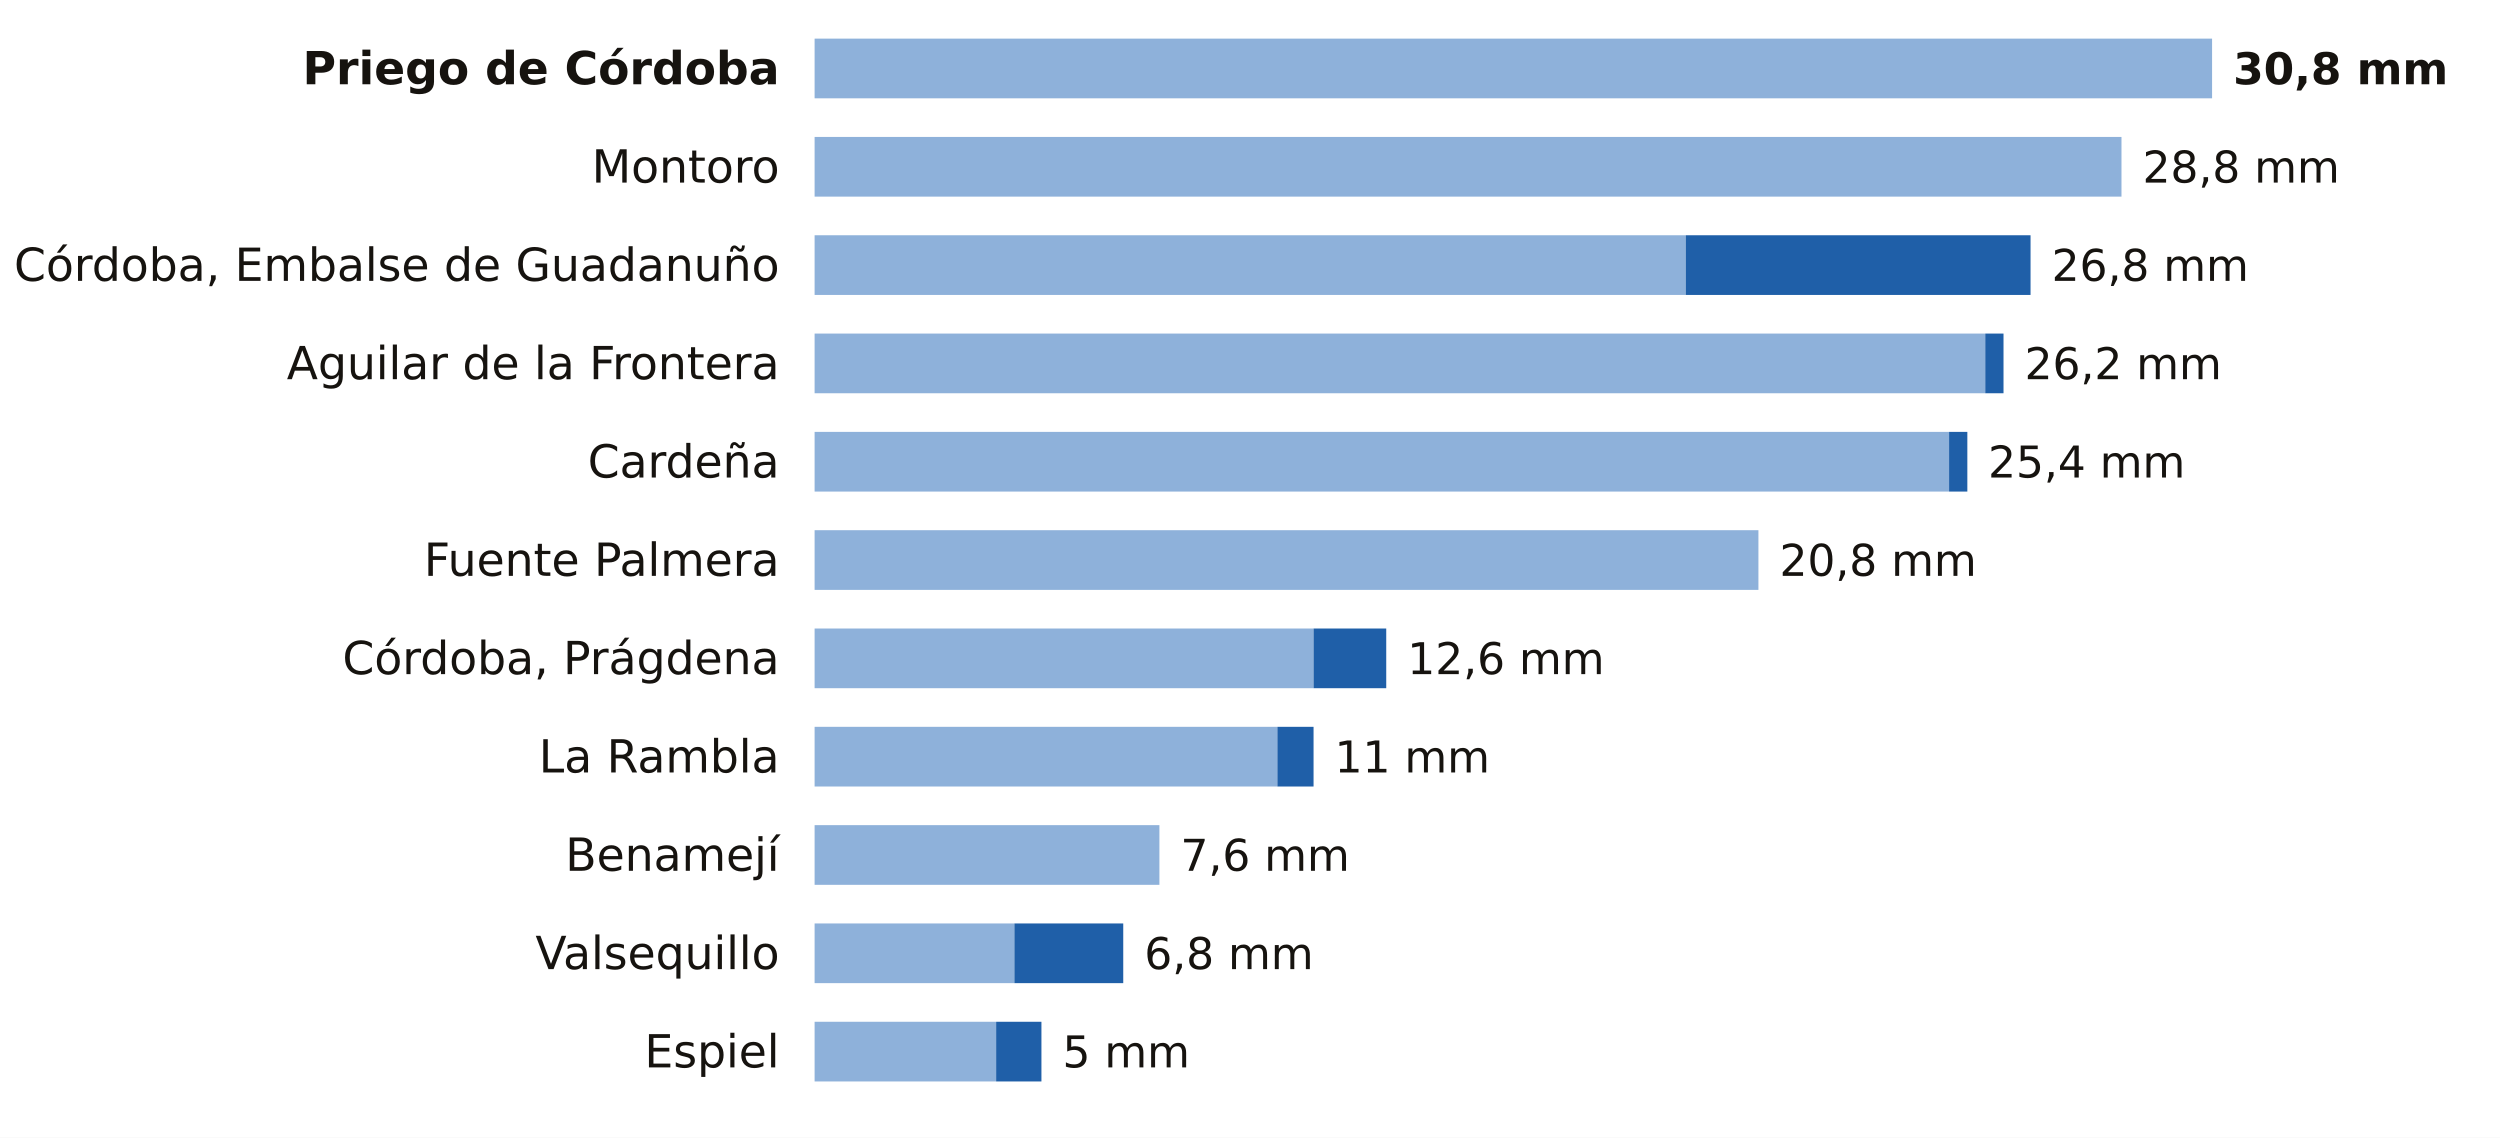
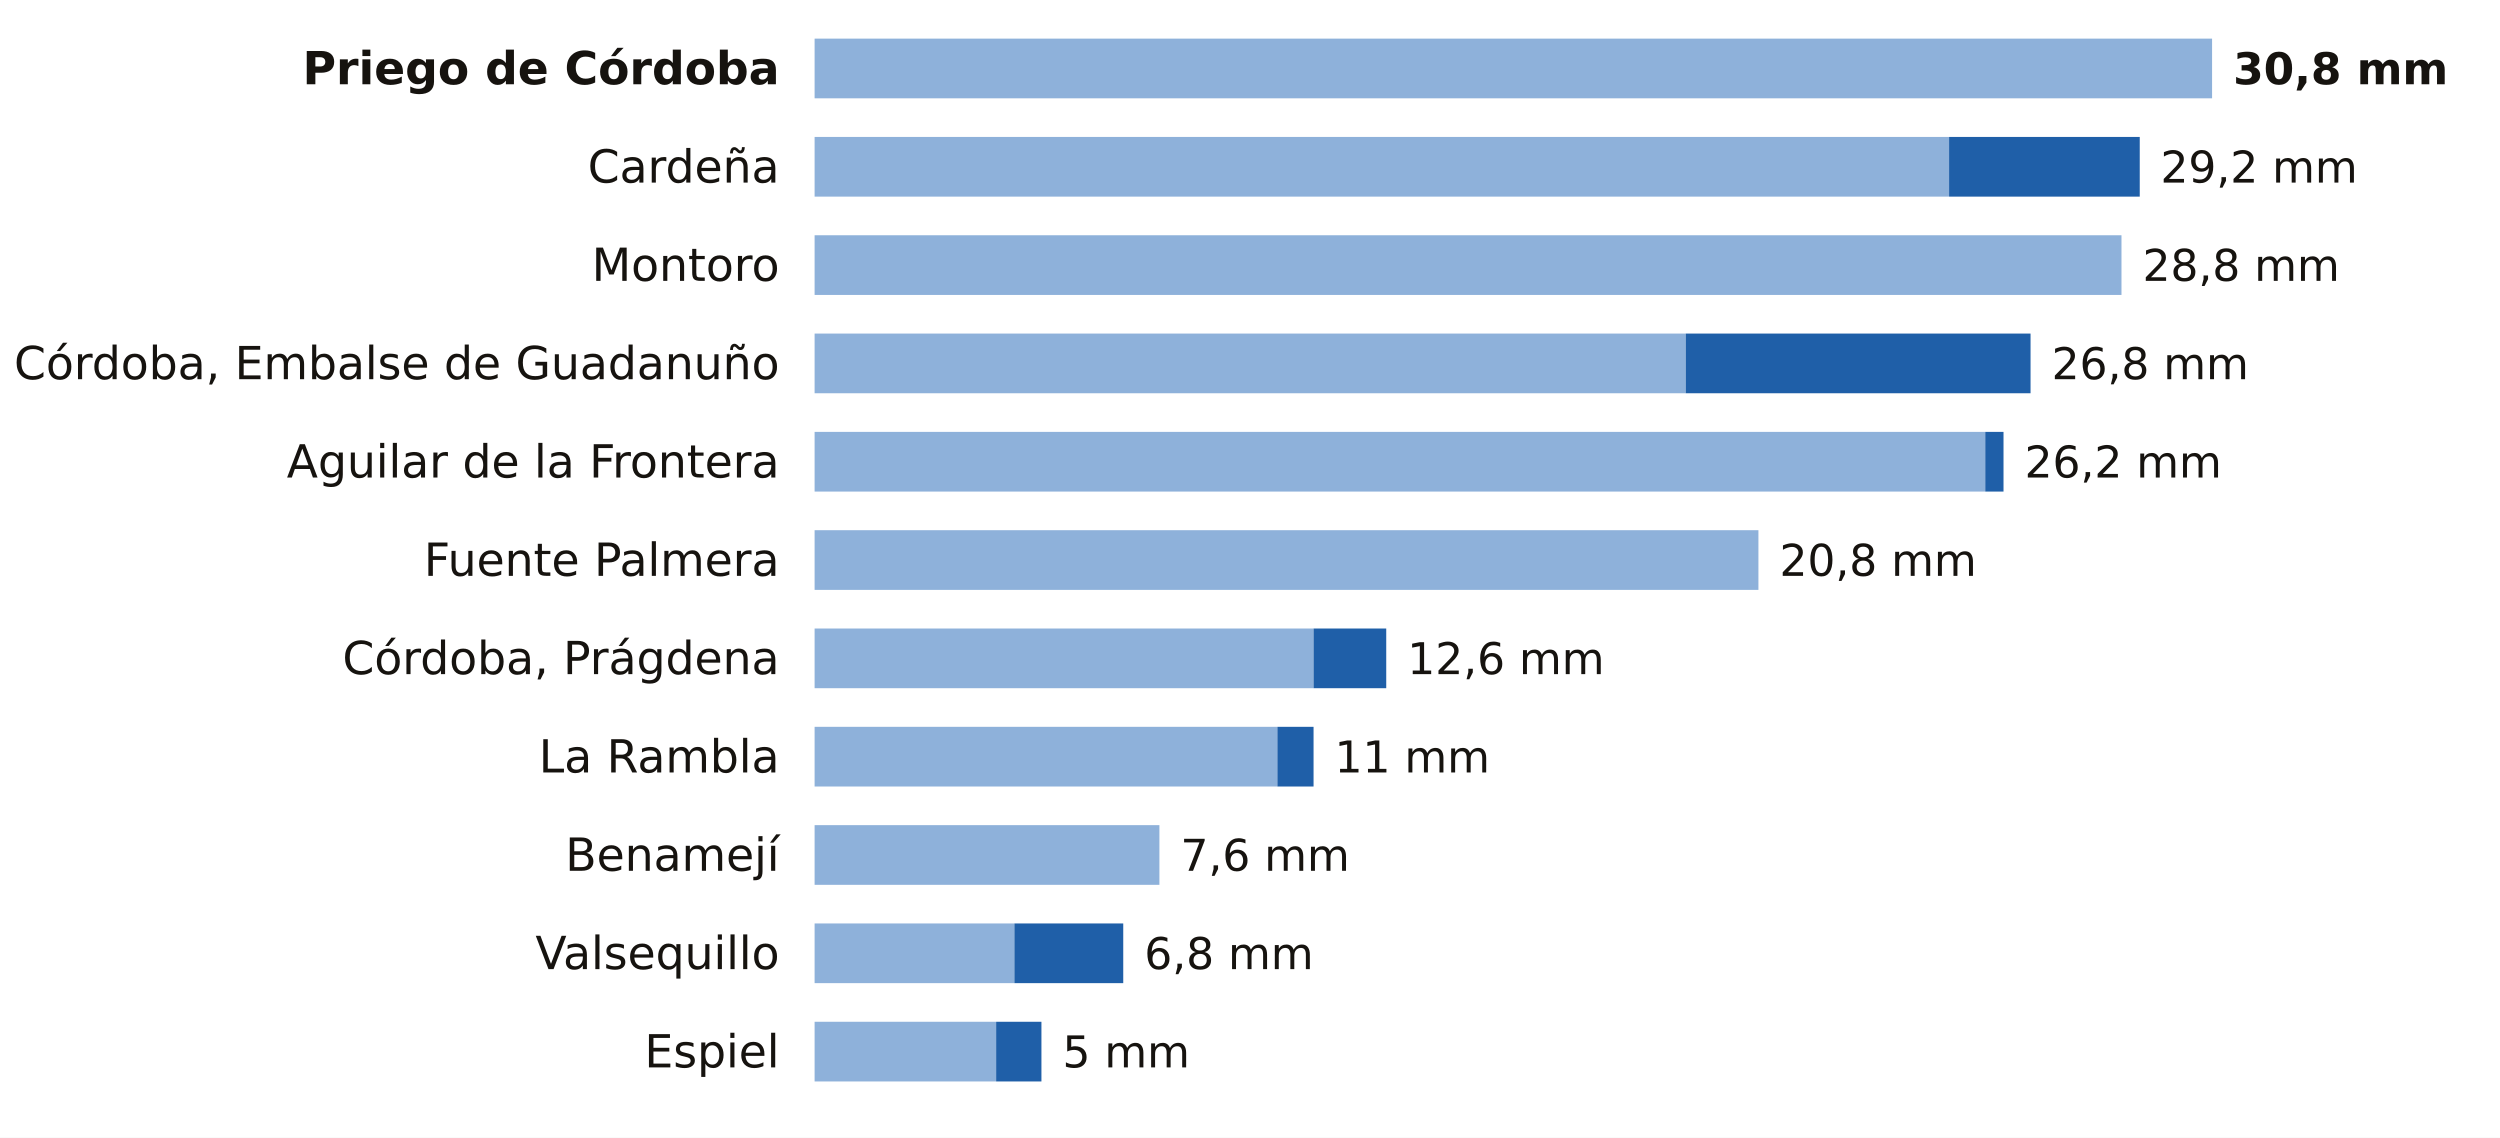
<svg xmlns="http://www.w3.org/2000/svg" viewBox="0 0 712 324" width="712" height="324" role="img" aria-label="La lluvia de los últimos 7 días en las estaciones de AEMET de Córdoba">
  <rect width="712" height="324" fill="#FFFFFF" />
  <text x="222.0" y="24.0" font-size="13" fill="#16130F" text-anchor="end" font-weight="600" font-family="Public Sans, DejaVu Sans, Arial, sans-serif">Priego de Córdoba</text>
  <rect x="232" y="11" width="398.0" height="17" fill="#8EB1DA" />
  <text x="636.0" y="24.0" font-size="12.5" fill="#16130F" text-anchor="start" font-weight="700" font-family="Public Sans, DejaVu Sans, Arial, sans-serif">30,8 mm</text>
-   <text x="222.0" y="52.0" font-size="13" fill="#16130F" text-anchor="end" font-weight="400" font-family="Public Sans, DejaVu Sans, Arial, sans-serif">Montoro</text>
-   <rect x="232" y="39" width="372.2" height="17" fill="#8EB1DA" />
-   <text x="610.2" y="52.0" font-size="12.5" fill="#16130F" text-anchor="start" font-weight="500" font-family="Public Sans, DejaVu Sans, Arial, sans-serif">28,8 mm</text>
-   <text x="222.0" y="80.0" font-size="13" fill="#16130F" text-anchor="end" font-weight="400" font-family="Public Sans, DejaVu Sans, Arial, sans-serif">Córdoba, Embalse de Guadanuño</text>
-   <rect x="232" y="67" width="248.1" height="17" fill="#8EB1DA" />
-   <rect x="480.1" y="67" width="98.2" height="17" fill="#1F5FA8" />
-   <text x="584.3" y="80.0" font-size="12.5" fill="#16130F" text-anchor="start" font-weight="500" font-family="Public Sans, DejaVu Sans, Arial, sans-serif">26,8 mm</text>
-   <text x="222.0" y="108.0" font-size="13" fill="#16130F" text-anchor="end" font-weight="400" font-family="Public Sans, DejaVu Sans, Arial, sans-serif">Aguilar de la Frontera</text>
-   <rect x="232" y="95" width="333.4" height="17" fill="#8EB1DA" />
-   <rect x="565.4" y="95" width="5.2" height="17" fill="#1F5FA8" />
-   <text x="576.6" y="108.0" font-size="12.5" fill="#16130F" text-anchor="start" font-weight="500" font-family="Public Sans, DejaVu Sans, Arial, sans-serif">26,2 mm</text>
-   <text x="222.0" y="136.0" font-size="13" fill="#16130F" text-anchor="end" font-weight="400" font-family="Public Sans, DejaVu Sans, Arial, sans-serif">Cardeña</text>
-   <rect x="232" y="123" width="323.1" height="17" fill="#8EB1DA" />
-   <rect x="555.1" y="123" width="5.2" height="17" fill="#1F5FA8" />
-   <text x="566.2" y="136.0" font-size="12.5" fill="#16130F" text-anchor="start" font-weight="500" font-family="Public Sans, DejaVu Sans, Arial, sans-serif">25,4 mm</text>
+   <text x="222.0" y="52.0" font-size="13" fill="#16130F" text-anchor="end" font-weight="400" font-family="Public Sans, DejaVu Sans, Arial, sans-serif">Cardeña</text>
+   <rect x="232" y="39" width="323.1" height="17" fill="#8EB1DA" />
+   <rect x="555.1" y="39" width="54.3" height="17" fill="#1F5FA8" />
+   <text x="615.3" y="52.0" font-size="12.5" fill="#16130F" text-anchor="start" font-weight="500" font-family="Public Sans, DejaVu Sans, Arial, sans-serif">29,2 mm</text>
+   <text x="222.0" y="80.0" font-size="13" fill="#16130F" text-anchor="end" font-weight="400" font-family="Public Sans, DejaVu Sans, Arial, sans-serif">Montoro</text>
+   <rect x="232" y="67" width="372.2" height="17" fill="#8EB1DA" />
+   <text x="610.2" y="80.0" font-size="12.5" fill="#16130F" text-anchor="start" font-weight="500" font-family="Public Sans, DejaVu Sans, Arial, sans-serif">28,8 mm</text>
+   <text x="222.0" y="108.0" font-size="13" fill="#16130F" text-anchor="end" font-weight="400" font-family="Public Sans, DejaVu Sans, Arial, sans-serif">Córdoba, Embalse de Guadanuño</text>
+   <rect x="232" y="95" width="248.1" height="17" fill="#8EB1DA" />
+   <rect x="480.1" y="95" width="98.2" height="17" fill="#1F5FA8" />
+   <text x="584.3" y="108.0" font-size="12.5" fill="#16130F" text-anchor="start" font-weight="500" font-family="Public Sans, DejaVu Sans, Arial, sans-serif">26,8 mm</text>
+   <text x="222.0" y="136.0" font-size="13" fill="#16130F" text-anchor="end" font-weight="400" font-family="Public Sans, DejaVu Sans, Arial, sans-serif">Aguilar de la Frontera</text>
+   <rect x="232" y="123" width="333.4" height="17" fill="#8EB1DA" />
+   <rect x="565.4" y="123" width="5.2" height="17" fill="#1F5FA8" />
+   <text x="576.6" y="136.0" font-size="12.5" fill="#16130F" text-anchor="start" font-weight="500" font-family="Public Sans, DejaVu Sans, Arial, sans-serif">26,2 mm</text>
  <text x="222.0" y="164.0" font-size="13" fill="#16130F" text-anchor="end" font-weight="400" font-family="Public Sans, DejaVu Sans, Arial, sans-serif">Fuente Palmera</text>
  <rect x="232" y="151" width="268.8" height="17" fill="#8EB1DA" />
  <text x="506.8" y="164.0" font-size="12.5" fill="#16130F" text-anchor="start" font-weight="500" font-family="Public Sans, DejaVu Sans, Arial, sans-serif">20,8 mm</text>
  <text x="222.0" y="192.0" font-size="13" fill="#16130F" text-anchor="end" font-weight="400" font-family="Public Sans, DejaVu Sans, Arial, sans-serif">Córdoba, Prágdena</text>
  <rect x="232" y="179" width="142.1" height="17" fill="#8EB1DA" />
  <rect x="374.1" y="179" width="20.7" height="17" fill="#1F5FA8" />
  <text x="400.8" y="192.0" font-size="12.5" fill="#16130F" text-anchor="start" font-weight="500" font-family="Public Sans, DejaVu Sans, Arial, sans-serif">12,6 mm</text>
  <text x="222.0" y="220.0" font-size="13" fill="#16130F" text-anchor="end" font-weight="400" font-family="Public Sans, DejaVu Sans, Arial, sans-serif">La Rambla</text>
  <rect x="232" y="207" width="131.8" height="17" fill="#8EB1DA" />
  <rect x="363.8" y="207" width="10.3" height="17" fill="#1F5FA8" />
  <text x="380.1" y="220.0" font-size="12.5" fill="#16130F" text-anchor="start" font-weight="500" font-family="Public Sans, DejaVu Sans, Arial, sans-serif">11 mm</text>
  <text x="222.0" y="248.0" font-size="13" fill="#16130F" text-anchor="end" font-weight="400" font-family="Public Sans, DejaVu Sans, Arial, sans-serif">Benamejí</text>
  <rect x="232" y="235" width="98.2" height="17" fill="#8EB1DA" />
  <text x="336.2" y="248.0" font-size="12.5" fill="#16130F" text-anchor="start" font-weight="500" font-family="Public Sans, DejaVu Sans, Arial, sans-serif">7,6 mm</text>
  <text x="222.0" y="276.0" font-size="13" fill="#16130F" text-anchor="end" font-weight="400" font-family="Public Sans, DejaVu Sans, Arial, sans-serif">Valsequillo</text>
  <rect x="232" y="263" width="56.9" height="17" fill="#8EB1DA" />
  <rect x="288.9" y="263" width="31.0" height="17" fill="#1F5FA8" />
  <text x="325.9" y="276.0" font-size="12.5" fill="#16130F" text-anchor="start" font-weight="500" font-family="Public Sans, DejaVu Sans, Arial, sans-serif">6,8 mm</text>
  <text x="222.0" y="304.0" font-size="13" fill="#16130F" text-anchor="end" font-weight="400" font-family="Public Sans, DejaVu Sans, Arial, sans-serif">Espiel</text>
  <rect x="232" y="291" width="51.7" height="17" fill="#8EB1DA" />
  <rect x="283.7" y="291" width="12.9" height="17" fill="#1F5FA8" />
  <text x="302.6" y="304.0" font-size="12.5" fill="#16130F" text-anchor="start" font-weight="500" font-family="Public Sans, DejaVu Sans, Arial, sans-serif">5 mm</text>
</svg>
